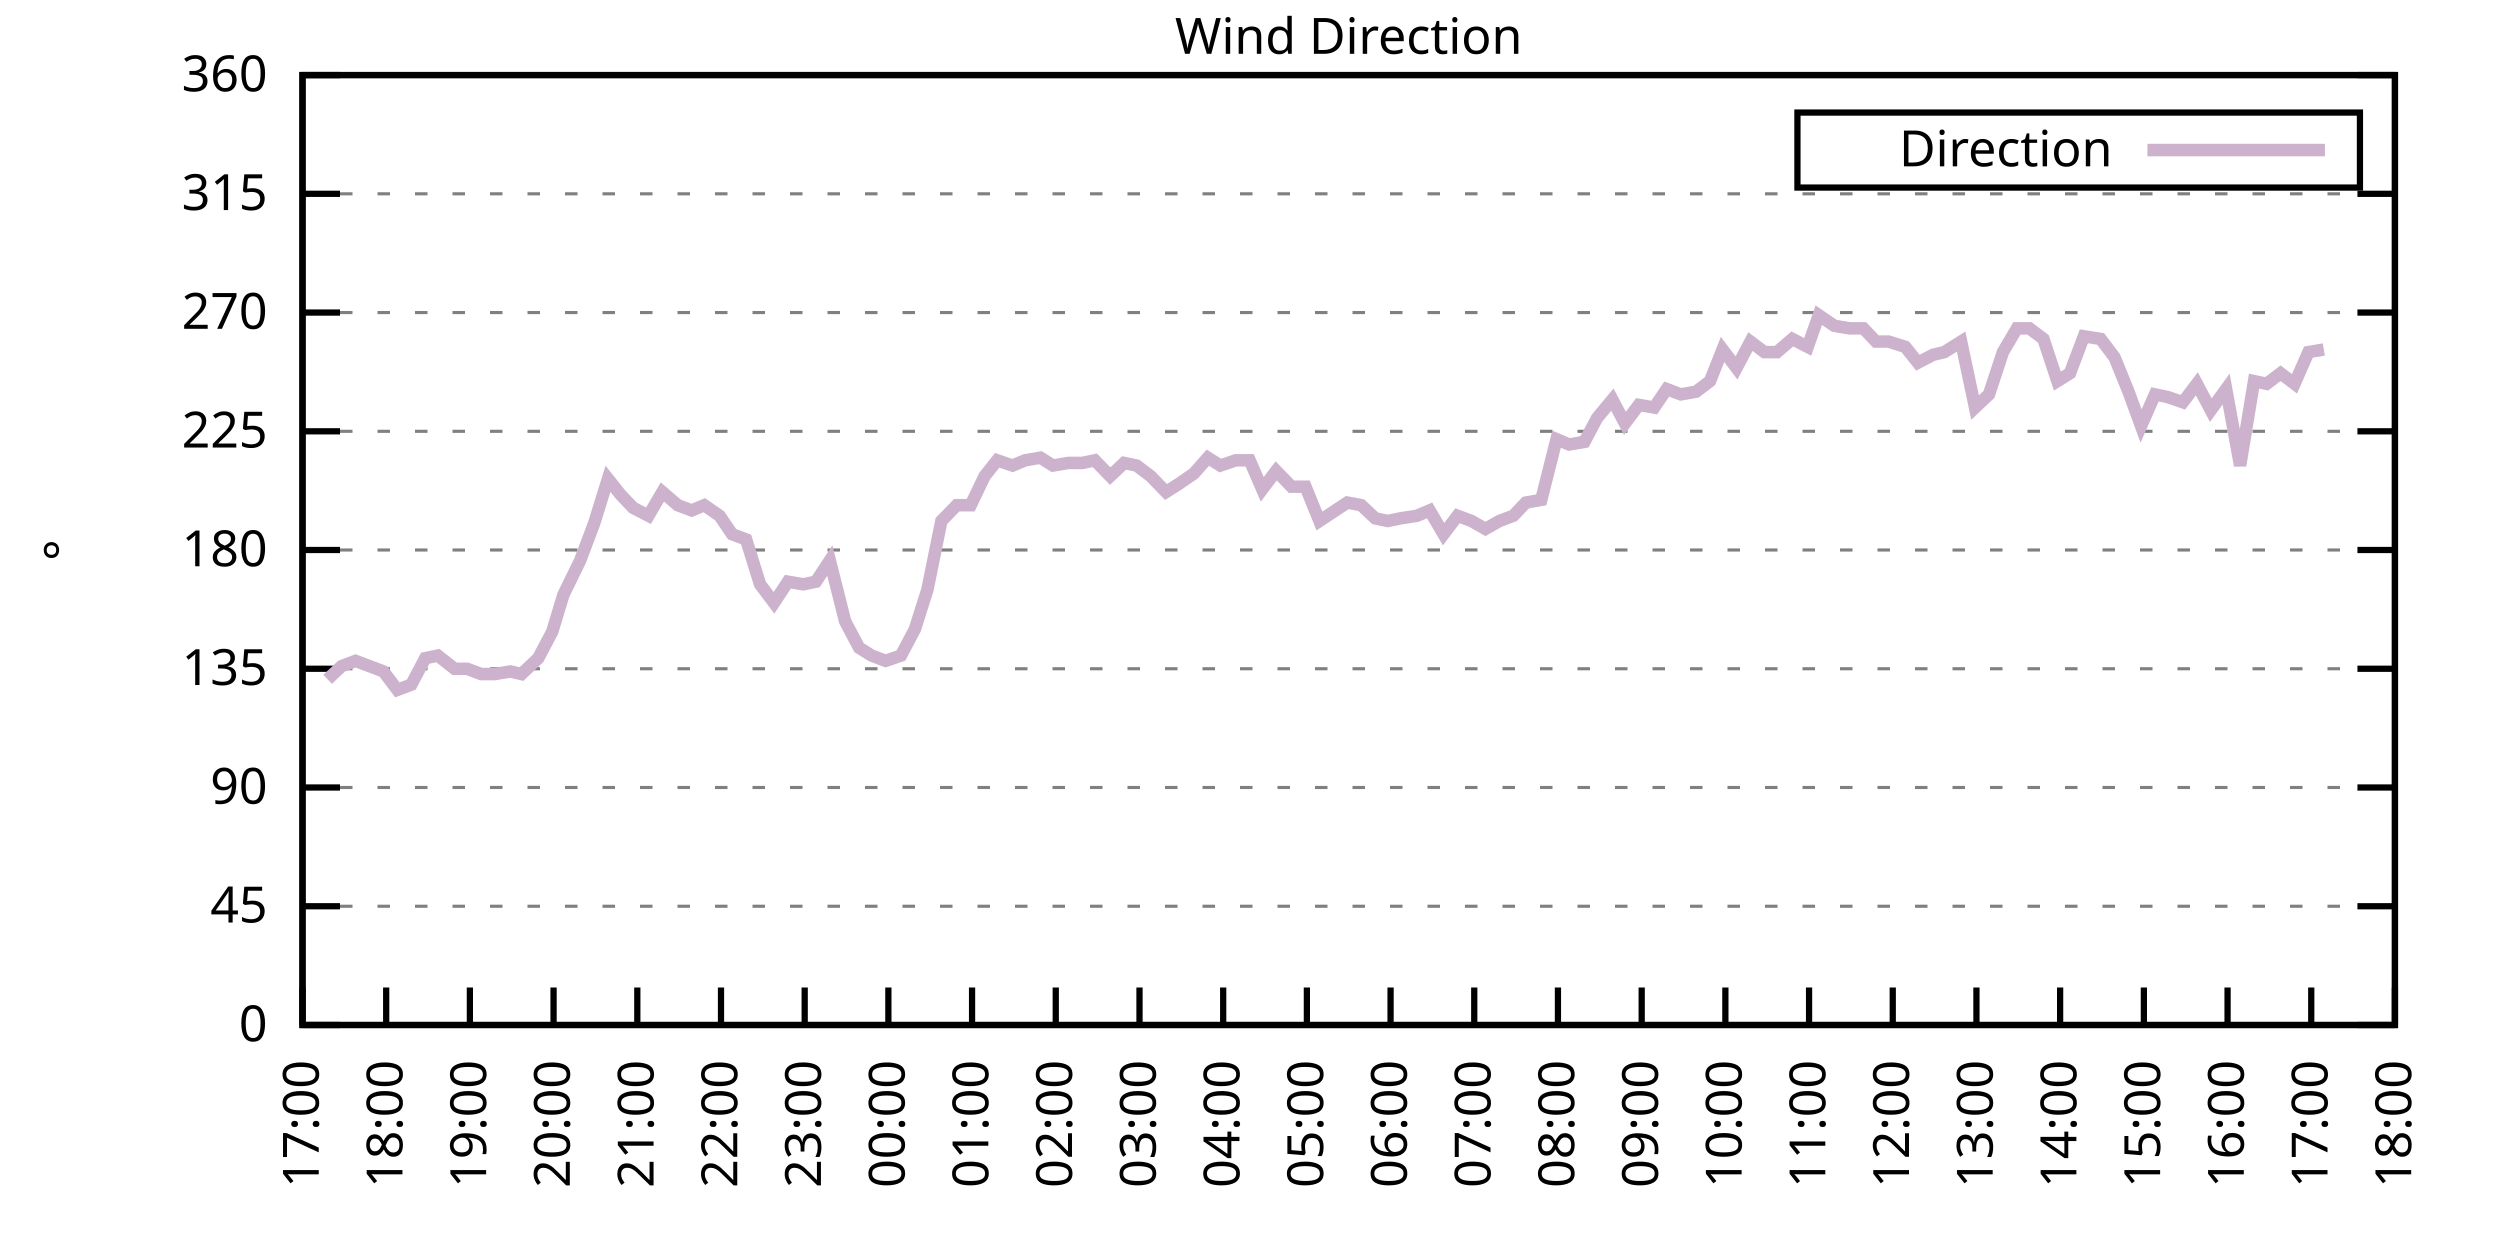
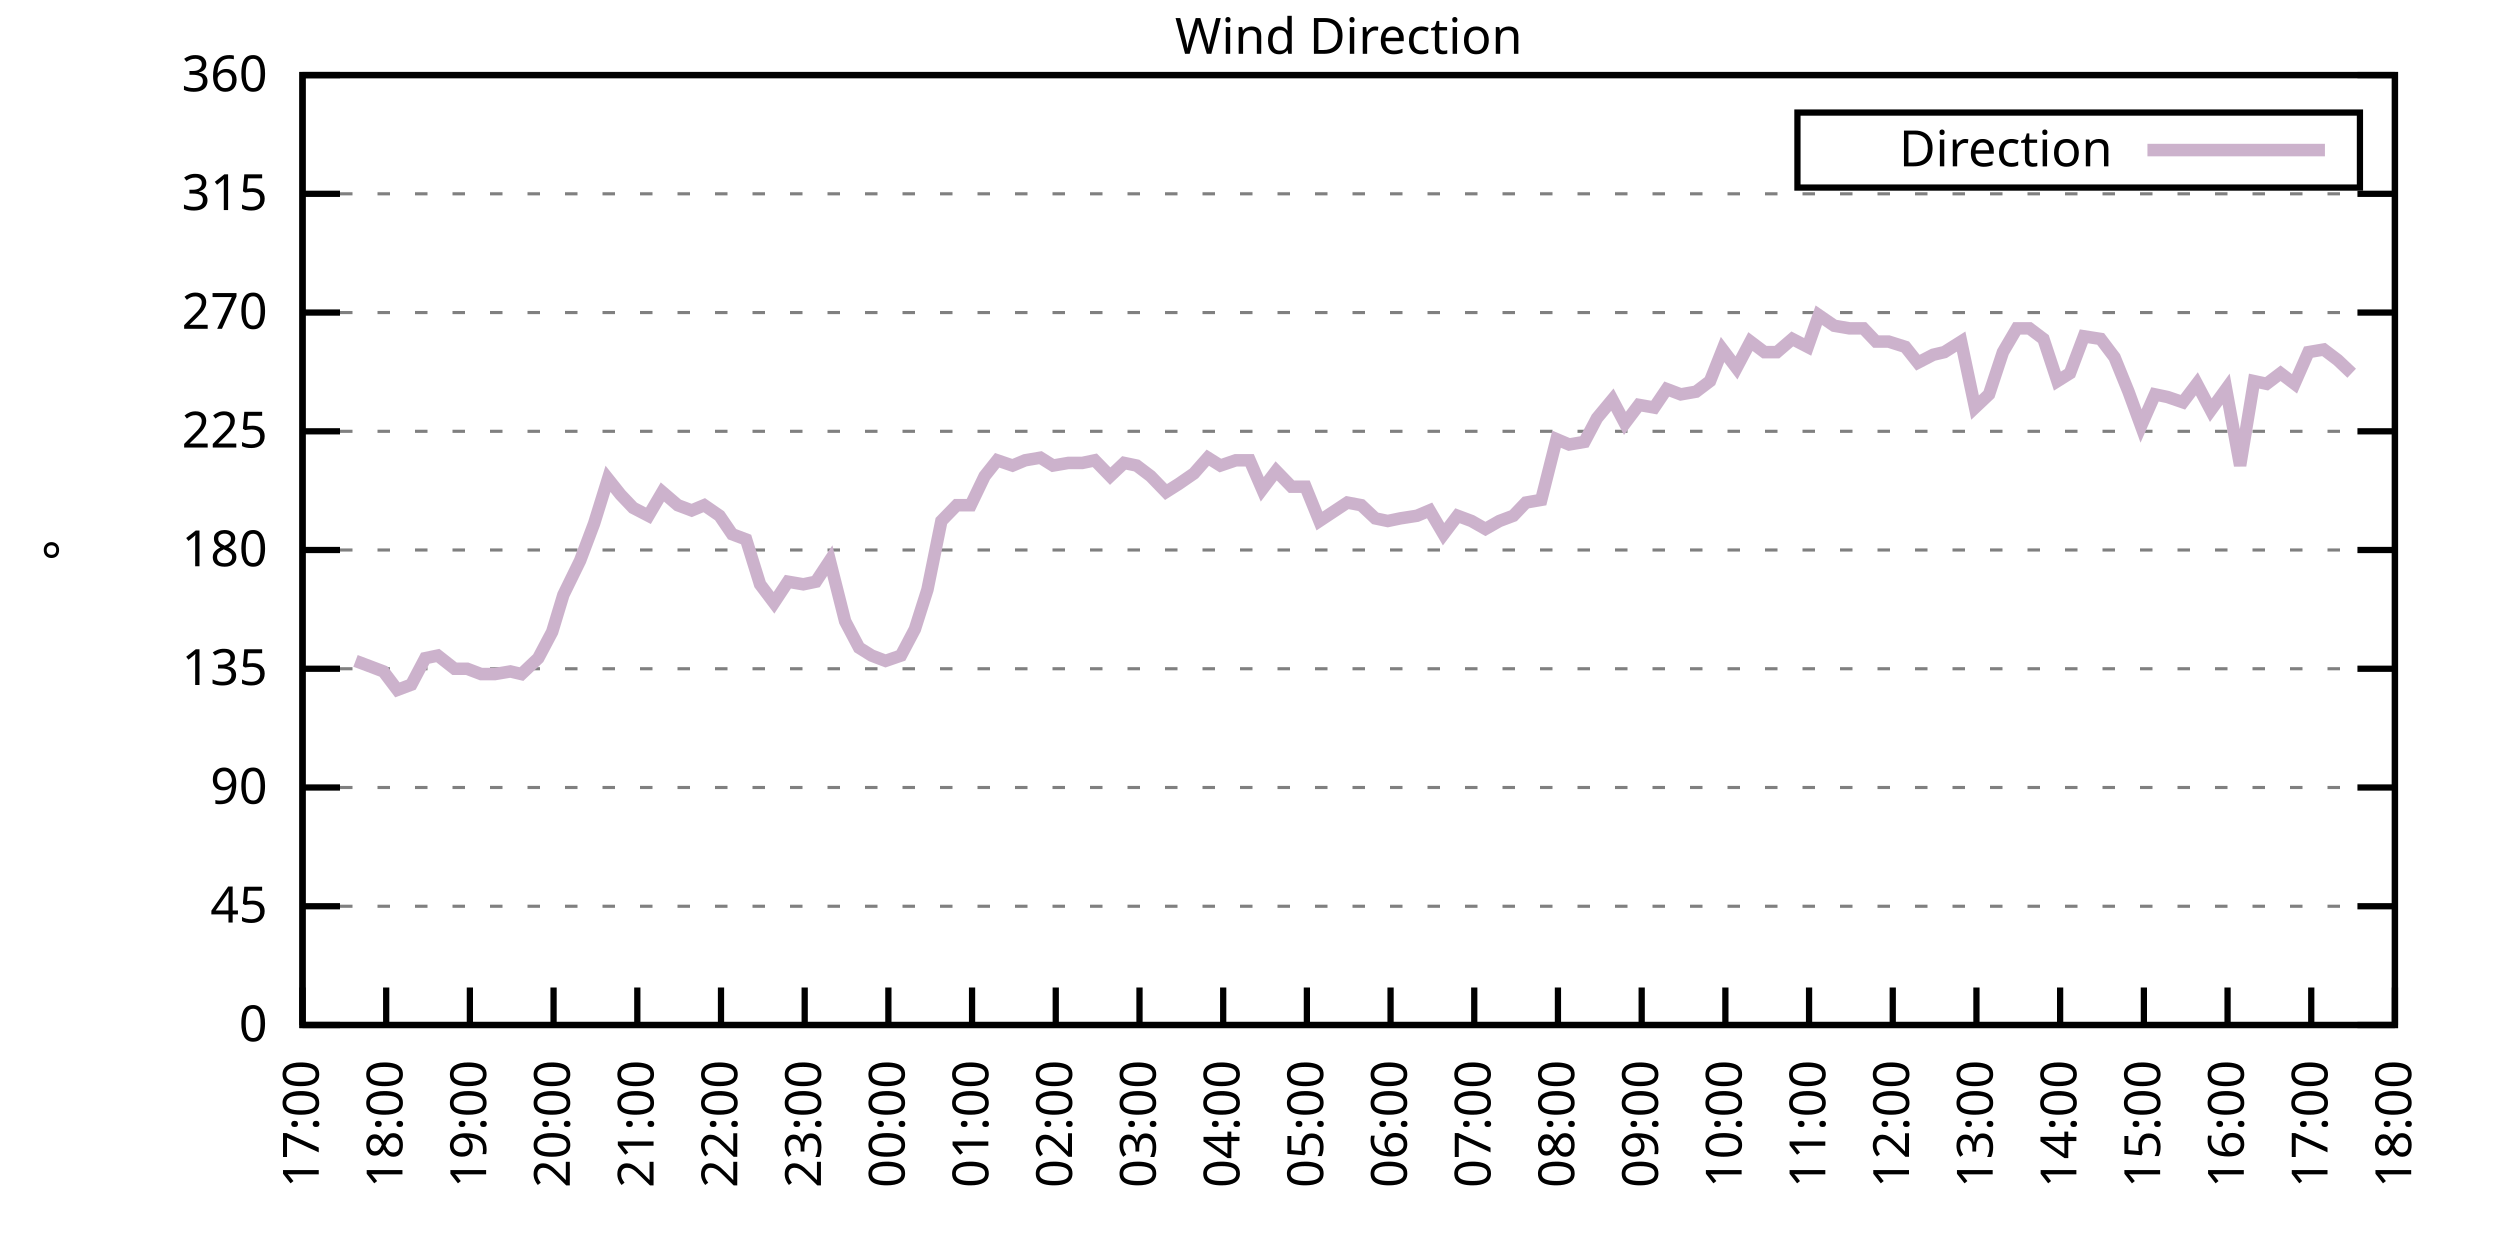
<svg xmlns="http://www.w3.org/2000/svg" xmlns:xlink="http://www.w3.org/1999/xlink" width="400" height="200" viewBox="0 0 400 200">
  <g id="gnuplot_canvas">
    <rect x="0" y="0" width="400" height="200" fill="none" />
    <defs>
      <circle id="gpDot" r="0.5" stroke-width="0.5" stroke="currentColor" />
      <path id="gpPt0" stroke-width="0.333" stroke="currentColor" d="M-1,0 h2 M0,-1 v2" />
      <path id="gpPt1" stroke-width="0.333" stroke="currentColor" d="M-1,-1 L1,1 M1,-1 L-1,1" />
      <path id="gpPt2" stroke-width="0.333" stroke="currentColor" d="M-1,0 L1,0 M0,-1 L0,1 M-1,-1 L1,1 M-1,1 L1,-1" />
      <rect id="gpPt3" stroke-width="0.333" stroke="currentColor" x="-1" y="-1" width="2" height="2" />
      <rect id="gpPt4" stroke-width="0.333" stroke="currentColor" fill="currentColor" x="-1" y="-1" width="2" height="2" />
      <circle id="gpPt5" stroke-width="0.333" stroke="currentColor" cx="0" cy="0" r="1" />
      <use xlink:href="#gpPt5" id="gpPt6" fill="currentColor" stroke="none" />
      <path id="gpPt7" stroke-width="0.333" stroke="currentColor" d="M0,-1.33 L-1.33,0.67 L1.33,0.67 z" />
      <use xlink:href="#gpPt7" id="gpPt8" fill="currentColor" stroke="none" />
      <use xlink:href="#gpPt7" id="gpPt9" stroke="currentColor" transform="rotate(180)" />
      <use xlink:href="#gpPt9" id="gpPt10" fill="currentColor" stroke="none" />
      <use xlink:href="#gpPt3" id="gpPt11" stroke="currentColor" transform="rotate(45)" />
      <use xlink:href="#gpPt11" id="gpPt12" fill="currentColor" stroke="none" />
      <path id="gpPt13" stroke-width="0.333" stroke="currentColor" d="M0,1.330 L1.265,0.411 L0.782,-1.067 L-0.782,-1.076 L-1.265,0.411 z" />
      <use xlink:href="#gpPt13" id="gpPt14" fill="currentColor" stroke="none" />
      <filter id="textbox" filterUnits="objectBoundingBox" x="0" y="0" height="1" width="1">
        <feFlood flood-color="white" flood-opacity="1" result="bgnd" />
        <feComposite in="SourceGraphic" in2="bgnd" operator="atop" />
      </filter>
      <filter id="greybox" filterUnits="objectBoundingBox" x="0" y="0" height="1" width="1">
        <feFlood flood-color="lightgrey" flood-opacity="1" result="grey" />
        <feComposite in="SourceGraphic" in2="grey" operator="atop" />
      </filter>
    </defs>
    <g fill="none" color="white" stroke="currentColor" stroke-width="1.00" stroke-linecap="butt" stroke-linejoin="miter">
</g>
    <g fill="none" color="black" stroke="currentColor" stroke-width="1.00" stroke-linecap="butt" stroke-linejoin="miter">
      <g stroke="none" shape-rendering="crispEdges">
        <polygon fill="rgb(255, 255, 255)" points="48.40,164.00 383.18,164.00 383.18,12.02 48.40,12.02 " />
      </g>
    </g>
    <g fill="none" color="black" stroke="currentColor" stroke-width="1.00" stroke-linecap="butt" stroke-linejoin="miter">
</g>
    <g fill="none" color="black" stroke="black" stroke-width="0.50" stroke-linecap="butt" stroke-linejoin="miter">
</g>
    <g fill="none" color="gray" stroke="currentColor" stroke-width="0.50" stroke-linecap="butt" stroke-linejoin="miter">
      <path stroke="gray" stroke-dasharray="2,4" class="gridline" d="M48.40,164.00 L383.19,164.00  " />
    </g>
    <g fill="none" color="gray" stroke="gray" stroke-width="1.00" stroke-linecap="butt" stroke-linejoin="miter">
</g>
    <g fill="none" color="black" stroke="currentColor" stroke-width="1.00" stroke-linecap="butt" stroke-linejoin="miter">
      <path stroke="black" d="M48.40,164.00 L54.40,164.00 M383.19,164.00 L377.19,164.00  " />
      <g transform="translate(42.80,166.60)" stroke="none" fill="black" font-family="Sans" font-size="8.00" text-anchor="end">
        <text>
          <tspan font-family="Sans"> 0</tspan>
        </text>
      </g>
    </g>
    <g fill="none" color="black" stroke="currentColor" stroke-width="1.00" stroke-linecap="butt" stroke-linejoin="miter">
</g>
    <g fill="none" color="black" stroke="black" stroke-width="0.50" stroke-linecap="butt" stroke-linejoin="miter">
</g>
    <g fill="none" color="gray" stroke="currentColor" stroke-width="0.50" stroke-linecap="butt" stroke-linejoin="miter">
      <path stroke="gray" stroke-dasharray="2,4" class="gridline" d="M48.40,145.00 L383.19,145.00  " />
    </g>
    <g fill="none" color="gray" stroke="gray" stroke-width="1.00" stroke-linecap="butt" stroke-linejoin="miter">
</g>
    <g fill="none" color="black" stroke="currentColor" stroke-width="1.00" stroke-linecap="butt" stroke-linejoin="miter">
      <path stroke="black" d="M48.40,145.00 L54.40,145.00 M383.19,145.00 L377.19,145.00  " />
      <g transform="translate(42.80,147.60)" stroke="none" fill="black" font-family="Sans" font-size="8.00" text-anchor="end">
        <text>
          <tspan font-family="Sans"> 45</tspan>
        </text>
      </g>
    </g>
    <g fill="none" color="black" stroke="currentColor" stroke-width="1.00" stroke-linecap="butt" stroke-linejoin="miter">
</g>
    <g fill="none" color="black" stroke="black" stroke-width="0.50" stroke-linecap="butt" stroke-linejoin="miter">
</g>
    <g fill="none" color="gray" stroke="currentColor" stroke-width="0.50" stroke-linecap="butt" stroke-linejoin="miter">
      <path stroke="gray" stroke-dasharray="2,4" class="gridline" d="M48.40,126.00 L383.19,126.00  " />
    </g>
    <g fill="none" color="gray" stroke="gray" stroke-width="1.00" stroke-linecap="butt" stroke-linejoin="miter">
</g>
    <g fill="none" color="black" stroke="currentColor" stroke-width="1.00" stroke-linecap="butt" stroke-linejoin="miter">
      <path stroke="black" d="M48.40,126.00 L54.40,126.00 M383.19,126.00 L377.19,126.00  " />
      <g transform="translate(42.80,128.60)" stroke="none" fill="black" font-family="Sans" font-size="8.00" text-anchor="end">
        <text>
          <tspan font-family="Sans"> 90</tspan>
        </text>
      </g>
    </g>
    <g fill="none" color="black" stroke="currentColor" stroke-width="1.00" stroke-linecap="butt" stroke-linejoin="miter">
</g>
    <g fill="none" color="black" stroke="black" stroke-width="0.50" stroke-linecap="butt" stroke-linejoin="miter">
</g>
    <g fill="none" color="gray" stroke="currentColor" stroke-width="0.50" stroke-linecap="butt" stroke-linejoin="miter">
      <path stroke="gray" stroke-dasharray="2,4" class="gridline" d="M48.40,107.00 L383.19,107.00  " />
    </g>
    <g fill="none" color="gray" stroke="gray" stroke-width="1.00" stroke-linecap="butt" stroke-linejoin="miter">
</g>
    <g fill="none" color="black" stroke="currentColor" stroke-width="1.00" stroke-linecap="butt" stroke-linejoin="miter">
      <path stroke="black" d="M48.40,107.00 L54.40,107.00 M383.19,107.00 L377.19,107.00  " />
      <g transform="translate(42.80,109.60)" stroke="none" fill="black" font-family="Sans" font-size="8.00" text-anchor="end">
        <text>
          <tspan font-family="Sans"> 135</tspan>
        </text>
      </g>
    </g>
    <g fill="none" color="black" stroke="currentColor" stroke-width="1.00" stroke-linecap="butt" stroke-linejoin="miter">
</g>
    <g fill="none" color="black" stroke="black" stroke-width="0.50" stroke-linecap="butt" stroke-linejoin="miter">
</g>
    <g fill="none" color="gray" stroke="currentColor" stroke-width="0.50" stroke-linecap="butt" stroke-linejoin="miter">
      <path stroke="gray" stroke-dasharray="2,4" class="gridline" d="M48.40,88.00 L383.19,88.00  " />
    </g>
    <g fill="none" color="gray" stroke="gray" stroke-width="1.00" stroke-linecap="butt" stroke-linejoin="miter">
</g>
    <g fill="none" color="black" stroke="currentColor" stroke-width="1.00" stroke-linecap="butt" stroke-linejoin="miter">
      <path stroke="black" d="M48.40,88.00 L54.40,88.00 M383.19,88.00 L377.19,88.00  " />
      <g transform="translate(42.80,90.60)" stroke="none" fill="black" font-family="Sans" font-size="8.00" text-anchor="end">
        <text>
          <tspan font-family="Sans"> 180</tspan>
        </text>
      </g>
    </g>
    <g fill="none" color="black" stroke="currentColor" stroke-width="1.00" stroke-linecap="butt" stroke-linejoin="miter">
</g>
    <g fill="none" color="black" stroke="black" stroke-width="0.50" stroke-linecap="butt" stroke-linejoin="miter">
</g>
    <g fill="none" color="gray" stroke="currentColor" stroke-width="0.50" stroke-linecap="butt" stroke-linejoin="miter">
      <path stroke="gray" stroke-dasharray="2,4" class="gridline" d="M48.40,69.01 L383.19,69.01  " />
    </g>
    <g fill="none" color="gray" stroke="gray" stroke-width="1.00" stroke-linecap="butt" stroke-linejoin="miter">
</g>
    <g fill="none" color="black" stroke="currentColor" stroke-width="1.00" stroke-linecap="butt" stroke-linejoin="miter">
      <path stroke="black" d="M48.40,69.01 L54.40,69.01 M383.19,69.01 L377.19,69.01  " />
      <g transform="translate(42.80,71.61)" stroke="none" fill="black" font-family="Sans" font-size="8.00" text-anchor="end">
        <text>
          <tspan font-family="Sans"> 225</tspan>
        </text>
      </g>
    </g>
    <g fill="none" color="black" stroke="currentColor" stroke-width="1.00" stroke-linecap="butt" stroke-linejoin="miter">
</g>
    <g fill="none" color="black" stroke="black" stroke-width="0.50" stroke-linecap="butt" stroke-linejoin="miter">
</g>
    <g fill="none" color="gray" stroke="currentColor" stroke-width="0.50" stroke-linecap="butt" stroke-linejoin="miter">
      <path stroke="gray" stroke-dasharray="2,4" class="gridline" d="M48.40,50.01 L383.19,50.01  " />
    </g>
    <g fill="none" color="gray" stroke="gray" stroke-width="1.00" stroke-linecap="butt" stroke-linejoin="miter">
</g>
    <g fill="none" color="black" stroke="currentColor" stroke-width="1.00" stroke-linecap="butt" stroke-linejoin="miter">
      <path stroke="black" d="M48.40,50.01 L54.40,50.01 M383.19,50.01 L377.19,50.01  " />
      <g transform="translate(42.80,52.61)" stroke="none" fill="black" font-family="Sans" font-size="8.00" text-anchor="end">
        <text>
          <tspan font-family="Sans"> 270</tspan>
        </text>
      </g>
    </g>
    <g fill="none" color="black" stroke="currentColor" stroke-width="1.00" stroke-linecap="butt" stroke-linejoin="miter">
</g>
    <g fill="none" color="black" stroke="black" stroke-width="0.50" stroke-linecap="butt" stroke-linejoin="miter">
</g>
    <g fill="none" color="gray" stroke="currentColor" stroke-width="0.50" stroke-linecap="butt" stroke-linejoin="miter">
      <path stroke="gray" stroke-dasharray="2,4" class="gridline" d="M48.40,31.01 L383.19,31.01  " />
    </g>
    <g fill="none" color="gray" stroke="gray" stroke-width="1.00" stroke-linecap="butt" stroke-linejoin="miter">
</g>
    <g fill="none" color="black" stroke="currentColor" stroke-width="1.00" stroke-linecap="butt" stroke-linejoin="miter">
      <path stroke="black" d="M48.40,31.01 L54.40,31.01 M383.19,31.01 L377.19,31.01  " />
      <g transform="translate(42.80,33.61)" stroke="none" fill="black" font-family="Sans" font-size="8.00" text-anchor="end">
        <text>
          <tspan font-family="Sans"> 315</tspan>
        </text>
      </g>
    </g>
    <g fill="none" color="black" stroke="currentColor" stroke-width="1.00" stroke-linecap="butt" stroke-linejoin="miter">
</g>
    <g fill="none" color="black" stroke="black" stroke-width="0.50" stroke-linecap="butt" stroke-linejoin="miter">
</g>
    <g fill="none" color="gray" stroke="currentColor" stroke-width="0.50" stroke-linecap="butt" stroke-linejoin="miter">
      <path stroke="gray" stroke-dasharray="2,4" class="gridline" d="M48.40,12.01 L383.19,12.01  " />
    </g>
    <g fill="none" color="gray" stroke="gray" stroke-width="1.00" stroke-linecap="butt" stroke-linejoin="miter">
</g>
    <g fill="none" color="black" stroke="currentColor" stroke-width="1.00" stroke-linecap="butt" stroke-linejoin="miter">
      <path stroke="black" d="M48.40,12.01 L54.40,12.01 M383.19,12.01 L377.19,12.01  " />
      <g transform="translate(42.80,14.61)" stroke="none" fill="black" font-family="Sans" font-size="8.00" text-anchor="end">
        <text>
          <tspan font-family="Sans"> 360</tspan>
        </text>
      </g>
    </g>
    <g fill="none" color="black" stroke="currentColor" stroke-width="1.00" stroke-linecap="butt" stroke-linejoin="miter">
      <path stroke="black" d="M48.40,164.00 L48.40,158.00  " />
      <g transform="translate(51.00,169.60) rotate(270.00)" stroke="none" fill="black" font-family="Sans" font-size="8.00" text-anchor="end">
        <text>
          <tspan font-family="Sans">17:00</tspan>
        </text>
      </g>
    </g>
    <g fill="none" color="black" stroke="currentColor" stroke-width="1.00" stroke-linecap="butt" stroke-linejoin="miter">
      <path stroke="black" d="M61.79,164.00 L61.79,158.00  " />
      <g transform="translate(64.39,169.60) rotate(270.00)" stroke="none" fill="black" font-family="Sans" font-size="8.00" text-anchor="end">
        <text>
          <tspan font-family="Sans">18:00</tspan>
        </text>
      </g>
    </g>
    <g fill="none" color="black" stroke="currentColor" stroke-width="1.00" stroke-linecap="butt" stroke-linejoin="miter">
      <path stroke="black" d="M75.18,164.00 L75.18,158.00  " />
      <g transform="translate(77.78,169.60) rotate(270.00)" stroke="none" fill="black" font-family="Sans" font-size="8.00" text-anchor="end">
        <text>
          <tspan font-family="Sans">19:00</tspan>
        </text>
      </g>
    </g>
    <g fill="none" color="black" stroke="currentColor" stroke-width="1.00" stroke-linecap="butt" stroke-linejoin="miter">
      <path stroke="black" d="M88.57,164.00 L88.57,158.00  " />
      <g transform="translate(91.17,169.60) rotate(270.00)" stroke="none" fill="black" font-family="Sans" font-size="8.00" text-anchor="end">
        <text>
          <tspan font-family="Sans">20:00</tspan>
        </text>
      </g>
    </g>
    <g fill="none" color="black" stroke="currentColor" stroke-width="1.00" stroke-linecap="butt" stroke-linejoin="miter">
      <path stroke="black" d="M101.97,164.00 L101.97,158.00  " />
      <g transform="translate(104.57,169.60) rotate(270.00)" stroke="none" fill="black" font-family="Sans" font-size="8.00" text-anchor="end">
        <text>
          <tspan font-family="Sans">21:00</tspan>
        </text>
      </g>
    </g>
    <g fill="none" color="black" stroke="currentColor" stroke-width="1.00" stroke-linecap="butt" stroke-linejoin="miter">
      <path stroke="black" d="M115.36,164.00 L115.36,158.00  " />
      <g transform="translate(117.96,169.60) rotate(270.00)" stroke="none" fill="black" font-family="Sans" font-size="8.00" text-anchor="end">
        <text>
          <tspan font-family="Sans">22:00</tspan>
        </text>
      </g>
    </g>
    <g fill="none" color="black" stroke="currentColor" stroke-width="1.00" stroke-linecap="butt" stroke-linejoin="miter">
      <path stroke="black" d="M128.75,164.00 L128.75,158.00  " />
      <g transform="translate(131.35,169.60) rotate(270.00)" stroke="none" fill="black" font-family="Sans" font-size="8.00" text-anchor="end">
        <text>
          <tspan font-family="Sans">23:00</tspan>
        </text>
      </g>
    </g>
    <g fill="none" color="black" stroke="currentColor" stroke-width="1.00" stroke-linecap="butt" stroke-linejoin="miter">
      <path stroke="black" d="M142.14,164.00 L142.14,158.00  " />
      <g transform="translate(144.74,169.60) rotate(270.00)" stroke="none" fill="black" font-family="Sans" font-size="8.00" text-anchor="end">
        <text>
          <tspan font-family="Sans">00:00</tspan>
        </text>
      </g>
    </g>
    <g fill="none" color="black" stroke="currentColor" stroke-width="1.00" stroke-linecap="butt" stroke-linejoin="miter">
      <path stroke="black" d="M155.53,164.00 L155.53,158.00  " />
      <g transform="translate(158.13,169.60) rotate(270.00)" stroke="none" fill="black" font-family="Sans" font-size="8.00" text-anchor="end">
        <text>
          <tspan font-family="Sans">01:00</tspan>
        </text>
      </g>
    </g>
    <g fill="none" color="black" stroke="currentColor" stroke-width="1.00" stroke-linecap="butt" stroke-linejoin="miter">
      <path stroke="black" d="M168.92,164.00 L168.92,158.00  " />
      <g transform="translate(171.52,169.60) rotate(270.00)" stroke="none" fill="black" font-family="Sans" font-size="8.00" text-anchor="end">
        <text>
          <tspan font-family="Sans">02:00</tspan>
        </text>
      </g>
    </g>
    <g fill="none" color="black" stroke="currentColor" stroke-width="1.00" stroke-linecap="butt" stroke-linejoin="miter">
      <path stroke="black" d="M182.32,164.00 L182.32,158.00  " />
      <g transform="translate(184.92,169.60) rotate(270.00)" stroke="none" fill="black" font-family="Sans" font-size="8.00" text-anchor="end">
        <text>
          <tspan font-family="Sans">03:00</tspan>
        </text>
      </g>
    </g>
    <g fill="none" color="black" stroke="currentColor" stroke-width="1.00" stroke-linecap="butt" stroke-linejoin="miter">
      <path stroke="black" d="M195.71,164.00 L195.71,158.00  " />
      <g transform="translate(198.31,169.60) rotate(270.00)" stroke="none" fill="black" font-family="Sans" font-size="8.00" text-anchor="end">
        <text>
          <tspan font-family="Sans">04:00</tspan>
        </text>
      </g>
    </g>
    <g fill="none" color="black" stroke="currentColor" stroke-width="1.00" stroke-linecap="butt" stroke-linejoin="miter">
      <path stroke="black" d="M209.10,164.00 L209.10,158.00  " />
      <g transform="translate(211.70,169.60) rotate(270.00)" stroke="none" fill="black" font-family="Sans" font-size="8.00" text-anchor="end">
        <text>
          <tspan font-family="Sans">05:00</tspan>
        </text>
      </g>
    </g>
    <g fill="none" color="black" stroke="currentColor" stroke-width="1.00" stroke-linecap="butt" stroke-linejoin="miter">
      <path stroke="black" d="M222.49,164.00 L222.49,158.00  " />
      <g transform="translate(225.09,169.60) rotate(270.00)" stroke="none" fill="black" font-family="Sans" font-size="8.00" text-anchor="end">
        <text>
          <tspan font-family="Sans">06:00</tspan>
        </text>
      </g>
    </g>
    <g fill="none" color="black" stroke="currentColor" stroke-width="1.00" stroke-linecap="butt" stroke-linejoin="miter">
      <path stroke="black" d="M235.88,164.00 L235.88,158.00  " />
      <g transform="translate(238.48,169.60) rotate(270.00)" stroke="none" fill="black" font-family="Sans" font-size="8.00" text-anchor="end">
        <text>
          <tspan font-family="Sans">07:00</tspan>
        </text>
      </g>
    </g>
    <g fill="none" color="black" stroke="currentColor" stroke-width="1.00" stroke-linecap="butt" stroke-linejoin="miter">
      <path stroke="black" d="M249.27,164.00 L249.27,158.00  " />
      <g transform="translate(251.87,169.60) rotate(270.00)" stroke="none" fill="black" font-family="Sans" font-size="8.00" text-anchor="end">
        <text>
          <tspan font-family="Sans">08:00</tspan>
        </text>
      </g>
    </g>
    <g fill="none" color="black" stroke="currentColor" stroke-width="1.00" stroke-linecap="butt" stroke-linejoin="miter">
      <path stroke="black" d="M262.67,164.00 L262.67,158.00  " />
      <g transform="translate(265.27,169.60) rotate(270.00)" stroke="none" fill="black" font-family="Sans" font-size="8.00" text-anchor="end">
        <text>
          <tspan font-family="Sans">09:00</tspan>
        </text>
      </g>
    </g>
    <g fill="none" color="black" stroke="currentColor" stroke-width="1.00" stroke-linecap="butt" stroke-linejoin="miter">
      <path stroke="black" d="M276.06,164.00 L276.06,158.00  " />
      <g transform="translate(278.66,169.60) rotate(270.00)" stroke="none" fill="black" font-family="Sans" font-size="8.00" text-anchor="end">
        <text>
          <tspan font-family="Sans">10:00</tspan>
        </text>
      </g>
    </g>
    <g fill="none" color="black" stroke="currentColor" stroke-width="1.00" stroke-linecap="butt" stroke-linejoin="miter">
      <path stroke="black" d="M289.45,164.00 L289.45,158.00  " />
      <g transform="translate(292.05,169.60) rotate(270.00)" stroke="none" fill="black" font-family="Sans" font-size="8.00" text-anchor="end">
        <text>
          <tspan font-family="Sans">11:00</tspan>
        </text>
      </g>
    </g>
    <g fill="none" color="black" stroke="currentColor" stroke-width="1.00" stroke-linecap="butt" stroke-linejoin="miter">
      <path stroke="black" d="M302.84,164.00 L302.84,158.00  " />
      <g transform="translate(305.44,169.60) rotate(270.00)" stroke="none" fill="black" font-family="Sans" font-size="8.00" text-anchor="end">
        <text>
          <tspan font-family="Sans">12:00</tspan>
        </text>
      </g>
    </g>
    <g fill="none" color="black" stroke="currentColor" stroke-width="1.00" stroke-linecap="butt" stroke-linejoin="miter">
      <path stroke="black" d="M316.23,164.00 L316.23,158.00  " />
      <g transform="translate(318.83,169.60) rotate(270.00)" stroke="none" fill="black" font-family="Sans" font-size="8.00" text-anchor="end">
        <text>
          <tspan font-family="Sans">13:00</tspan>
        </text>
      </g>
    </g>
    <g fill="none" color="black" stroke="currentColor" stroke-width="1.00" stroke-linecap="butt" stroke-linejoin="miter">
      <path stroke="black" d="M329.62,164.00 L329.62,158.00  " />
      <g transform="translate(332.22,169.60) rotate(270.00)" stroke="none" fill="black" font-family="Sans" font-size="8.00" text-anchor="end">
        <text>
          <tspan font-family="Sans">14:00</tspan>
        </text>
      </g>
    </g>
    <g fill="none" color="black" stroke="currentColor" stroke-width="1.00" stroke-linecap="butt" stroke-linejoin="miter">
      <path stroke="black" d="M343.02,164.00 L343.02,158.00  " />
      <g transform="translate(345.62,169.60) rotate(270.00)" stroke="none" fill="black" font-family="Sans" font-size="8.00" text-anchor="end">
        <text>
          <tspan font-family="Sans">15:00</tspan>
        </text>
      </g>
    </g>
    <g fill="none" color="black" stroke="currentColor" stroke-width="1.00" stroke-linecap="butt" stroke-linejoin="miter">
      <path stroke="black" d="M356.41,164.00 L356.41,158.00  " />
      <g transform="translate(359.01,169.60) rotate(270.00)" stroke="none" fill="black" font-family="Sans" font-size="8.00" text-anchor="end">
        <text>
          <tspan font-family="Sans">16:00</tspan>
        </text>
      </g>
    </g>
    <g fill="none" color="black" stroke="currentColor" stroke-width="1.00" stroke-linecap="butt" stroke-linejoin="miter">
      <path stroke="black" d="M369.80,164.00 L369.80,158.00  " />
      <g transform="translate(372.40,169.60) rotate(270.00)" stroke="none" fill="black" font-family="Sans" font-size="8.00" text-anchor="end">
        <text>
          <tspan font-family="Sans">17:00</tspan>
        </text>
      </g>
    </g>
    <g fill="none" color="black" stroke="currentColor" stroke-width="1.00" stroke-linecap="butt" stroke-linejoin="miter">
      <path stroke="black" d="M383.19,164.00 L383.19,158.00  " />
      <g transform="translate(385.79,169.60) rotate(270.00)" stroke="none" fill="black" font-family="Sans" font-size="8.00" text-anchor="end">
        <text>
          <tspan font-family="Sans">18:00</tspan>
        </text>
      </g>
    </g>
    <g fill="none" color="black" stroke="currentColor" stroke-width="1.00" stroke-linecap="butt" stroke-linejoin="miter">
</g>
    <g fill="none" color="black" stroke="currentColor" stroke-width="1.00" stroke-linecap="butt" stroke-linejoin="miter">
      <path stroke="black" d="M48.40,12.01 L48.40,164.00 L383.19,164.00 L383.19,12.01 L48.40,12.01 Z  " />
    </g>
    <g fill="none" color="black" stroke="currentColor" stroke-width="1.00" stroke-linecap="butt" stroke-linejoin="miter">
</g>
    <g fill="none" color="black" stroke="currentColor" stroke-width="1.00" stroke-linecap="butt" stroke-linejoin="miter">
      <path stroke="black" d="M287.59,30.01 L287.59,18.01 L377.59,18.01 L377.59,30.01 L287.59,30.01 Z  " />
    </g>
    <g id="Wind_direction_plot_1">
      <g fill="none" color="white" stroke="black" stroke-width="2.00" stroke-linecap="butt" stroke-linejoin="miter">
</g>
      <g fill="none" color="black" stroke="currentColor" stroke-width="2.00" stroke-linecap="butt" stroke-linejoin="miter">
        <g transform="translate(337.99,26.61)" stroke="none" fill="black" font-family="Sans" font-size="8.00" text-anchor="end">
          <text>
            <tspan font-family="Sans">Direction</tspan>
          </text>
        </g>
      </g>
      <g fill="none" color="black" stroke="currentColor" stroke-width="2.00" stroke-linecap="butt" stroke-linejoin="miter">
-         <path stroke="rgb(204, 178, 204)" d="M343.59,24.01 L371.99,24.01 M52.42,108.69 L54.65,106.58 L56.88,105.74 L59.11,106.58 L61.35,107.43 L63.58,110.38   L65.81,109.54 L68.04,105.31 L70.05,104.89 L72.73,107.00 L74.74,107.00 L76.97,107.85 L79.20,107.85 L81.66,107.43   L83.44,107.85 L86.12,105.31 L88.35,101.09 L90.14,95.18 L92.82,89.69 L95.05,83.78 L97.28,76.61 L99.29,79.14   L101.30,81.25 L103.75,82.52 L105.98,78.72 L108.44,80.83 L110.67,81.67 L112.68,80.83 L115.13,82.52 L117.14,85.47   L119.38,86.32 L121.61,93.49 L123.84,96.45 L126.07,93.07 L128.53,93.49 L130.54,93.07 L132.77,89.69 L135.22,99.40   L137.45,103.63 L139.46,104.89 L141.69,105.74 L144.15,104.89 L146.38,100.67 L148.39,94.34 L150.62,83.36 L153.08,80.83   L155.31,80.83 L157.54,76.18 L159.55,73.65 L162.01,74.49 L164.01,73.65 L166.47,73.23 L168.48,74.49 L170.93,74.07   L173.17,74.07 L175.17,73.65 L177.63,76.18 L179.86,74.07 L181.87,74.49 L184.10,76.18 L186.56,78.72 L188.57,77.45   L191.02,75.76 L193.25,73.23 L195.26,74.49 L197.72,73.65 L199.95,73.65 L201.96,78.29 L204.19,75.34 L206.64,77.87   L208.88,77.87 L211.11,83.36 L215.57,80.41 L217.80,80.83 L220.04,82.94 L222.04,83.36 L224.05,82.94 L226.73,82.52   L228.74,81.67 L230.97,85.47 L233.20,82.52 L235.44,83.36 L237.67,84.63 L239.90,83.36 L242.13,82.52 L244.14,80.41   L246.60,79.98 L249.05,70.27 L251.06,71.12 L253.51,70.70 L255.52,66.90 L257.98,63.94 L259.99,67.74 L262.22,64.78   L264.67,65.21 L266.68,62.25 L268.92,63.10 L271.37,62.67 L273.60,60.98 L275.61,55.92 L277.84,58.87 L280.07,54.65   L282.31,56.34 L284.32,56.34 L286.77,54.23 L289.23,55.50 L291.01,50.43 L293.47,52.12 L295.92,52.54 L298.15,52.54   L300.16,54.65 L302.17,54.65 L304.85,55.50 L306.86,58.03 L309.31,56.76 L311.10,56.34 L313.78,54.65 L316.01,65.21   L318.24,63.10 L320.47,56.34 L322.70,52.54 L324.71,52.54 L326.95,54.23 L329.18,60.98 L331.19,59.72 L333.42,53.81   L336.10,54.23 L338.33,57.18 L340.56,62.67 L342.57,68.16 L344.80,63.10 L346.81,63.52 L349.26,64.36 L351.50,61.41   L353.73,65.63 L356.18,62.25 L358.42,74.49 L360.65,60.98 L362.66,61.41 L364.89,59.72 L367.12,61.41 L369.35,56.34   L371.81,55.92  " />
+         <path stroke="rgb(204, 178, 204)" d="M343.59,24.01 L371.99,24.01 M56.88,105.74 L59.11,106.58 L61.35,107.43 L63.58,110.38 L65.81,109.54 L68.04,105.31   L70.05,104.89 L72.73,107.00 L74.74,107.00 L76.97,107.85 L79.20,107.85 L81.66,107.43 L83.44,107.85 L86.12,105.31   L88.35,101.09 L90.14,95.18 L92.82,89.69 L95.05,83.78 L97.28,76.61 L99.29,79.14 L101.30,81.25 L103.75,82.52   L105.98,78.72 L108.44,80.83 L110.67,81.67 L112.68,80.83 L115.13,82.52 L117.14,85.47 L119.38,86.32 L121.61,93.49   L123.84,96.45 L126.07,93.07 L128.53,93.49 L130.54,93.07 L132.77,89.69 L135.22,99.40 L137.45,103.63 L139.46,104.89   L141.69,105.74 L144.15,104.89 L146.38,100.67 L148.39,94.34 L150.62,83.36 L153.08,80.83 L155.31,80.83 L157.54,76.18   L159.55,73.65 L162.01,74.49 L164.01,73.65 L166.47,73.23 L168.48,74.49 L170.93,74.07 L173.17,74.07 L175.17,73.65   L177.63,76.18 L179.86,74.07 L181.87,74.49 L184.10,76.18 L186.56,78.72 L188.57,77.45 L191.02,75.76 L193.25,73.23   L195.26,74.49 L197.72,73.65 L199.95,73.65 L201.96,78.29 L204.19,75.34 L206.64,77.87 L208.88,77.87 L211.11,83.36   L215.57,80.41 L217.80,80.83 L220.04,82.94 L222.04,83.36 L224.05,82.94 L226.73,82.52 L228.74,81.67 L230.97,85.47   L233.20,82.52 L235.44,83.36 L237.67,84.63 L239.90,83.36 L242.13,82.52 L244.14,80.41 L246.60,79.98 L249.05,70.27   L251.06,71.12 L253.51,70.70 L255.52,66.90 L257.98,63.94 L259.99,67.74 L262.22,64.78 L264.67,65.21 L266.68,62.25   L268.92,63.10 L271.37,62.67 L273.60,60.98 L275.61,55.92 L277.84,58.87 L280.07,54.65 L282.31,56.34 L284.32,56.34   L286.77,54.23 L289.23,55.50 L291.01,50.43 L293.47,52.12 L295.92,52.54 L298.15,52.54 L300.16,54.65 L302.17,54.65   L304.85,55.50 L306.86,58.03 L309.31,56.76 L311.10,56.34 L313.78,54.65 L316.01,65.21 L318.24,63.10 L320.47,56.34   L322.70,52.54 L324.71,52.54 L326.95,54.23 L329.18,60.98 L331.19,59.72 L333.42,53.81 L336.10,54.23 L338.33,57.18   L340.56,62.67 L342.57,68.16 L344.80,63.10 L346.81,63.52 L349.26,64.36 L351.50,61.41 L353.73,65.63 L356.18,62.25   L358.42,74.49 L360.65,60.98 L362.66,61.41 L364.89,59.72 L367.12,61.41 L369.35,56.34 L371.81,55.92 L374.04,57.61   L376.27,59.72  " />
      </g>
    </g>
    <g fill="none" color="black" stroke="currentColor" stroke-width="2.00" stroke-linecap="butt" stroke-linejoin="miter">
</g>
    <g fill="none" color="black" stroke="black" stroke-width="1.00" stroke-linecap="butt" stroke-linejoin="miter">
</g>
    <g fill="none" color="black" stroke="currentColor" stroke-width="1.00" stroke-linecap="butt" stroke-linejoin="miter">
      <path stroke="black" d="M48.40,12.01 L48.40,164.00 L383.19,164.00 L383.19,12.01 L48.40,12.01 Z  " />
      <g transform="translate(12.80,88.01) rotate(270.00)" stroke="none" fill="black" font-family="Sans" font-size="8.00" text-anchor="middle">
        <text>
          <tspan font-family="Sans">°</tspan>
        </text>
      </g>
    </g>
    <g fill="none" color="black" stroke="currentColor" stroke-width="1.00" stroke-linecap="butt" stroke-linejoin="miter">
</g>
    <g fill="none" color="black" stroke="currentColor" stroke-width="1.00" stroke-linecap="butt" stroke-linejoin="miter">
      <g transform="translate(215.79,8.61)" stroke="none" fill="black" font-family="Sans" font-size="8.00" text-anchor="middle">
        <text>
          <tspan font-family="Sans">Wind Direction</tspan>
        </text>
      </g>
    </g>
    <g fill="none" color="black" stroke="currentColor" stroke-width="1.00" stroke-linecap="butt" stroke-linejoin="miter">
</g>
  </g>
</svg>
